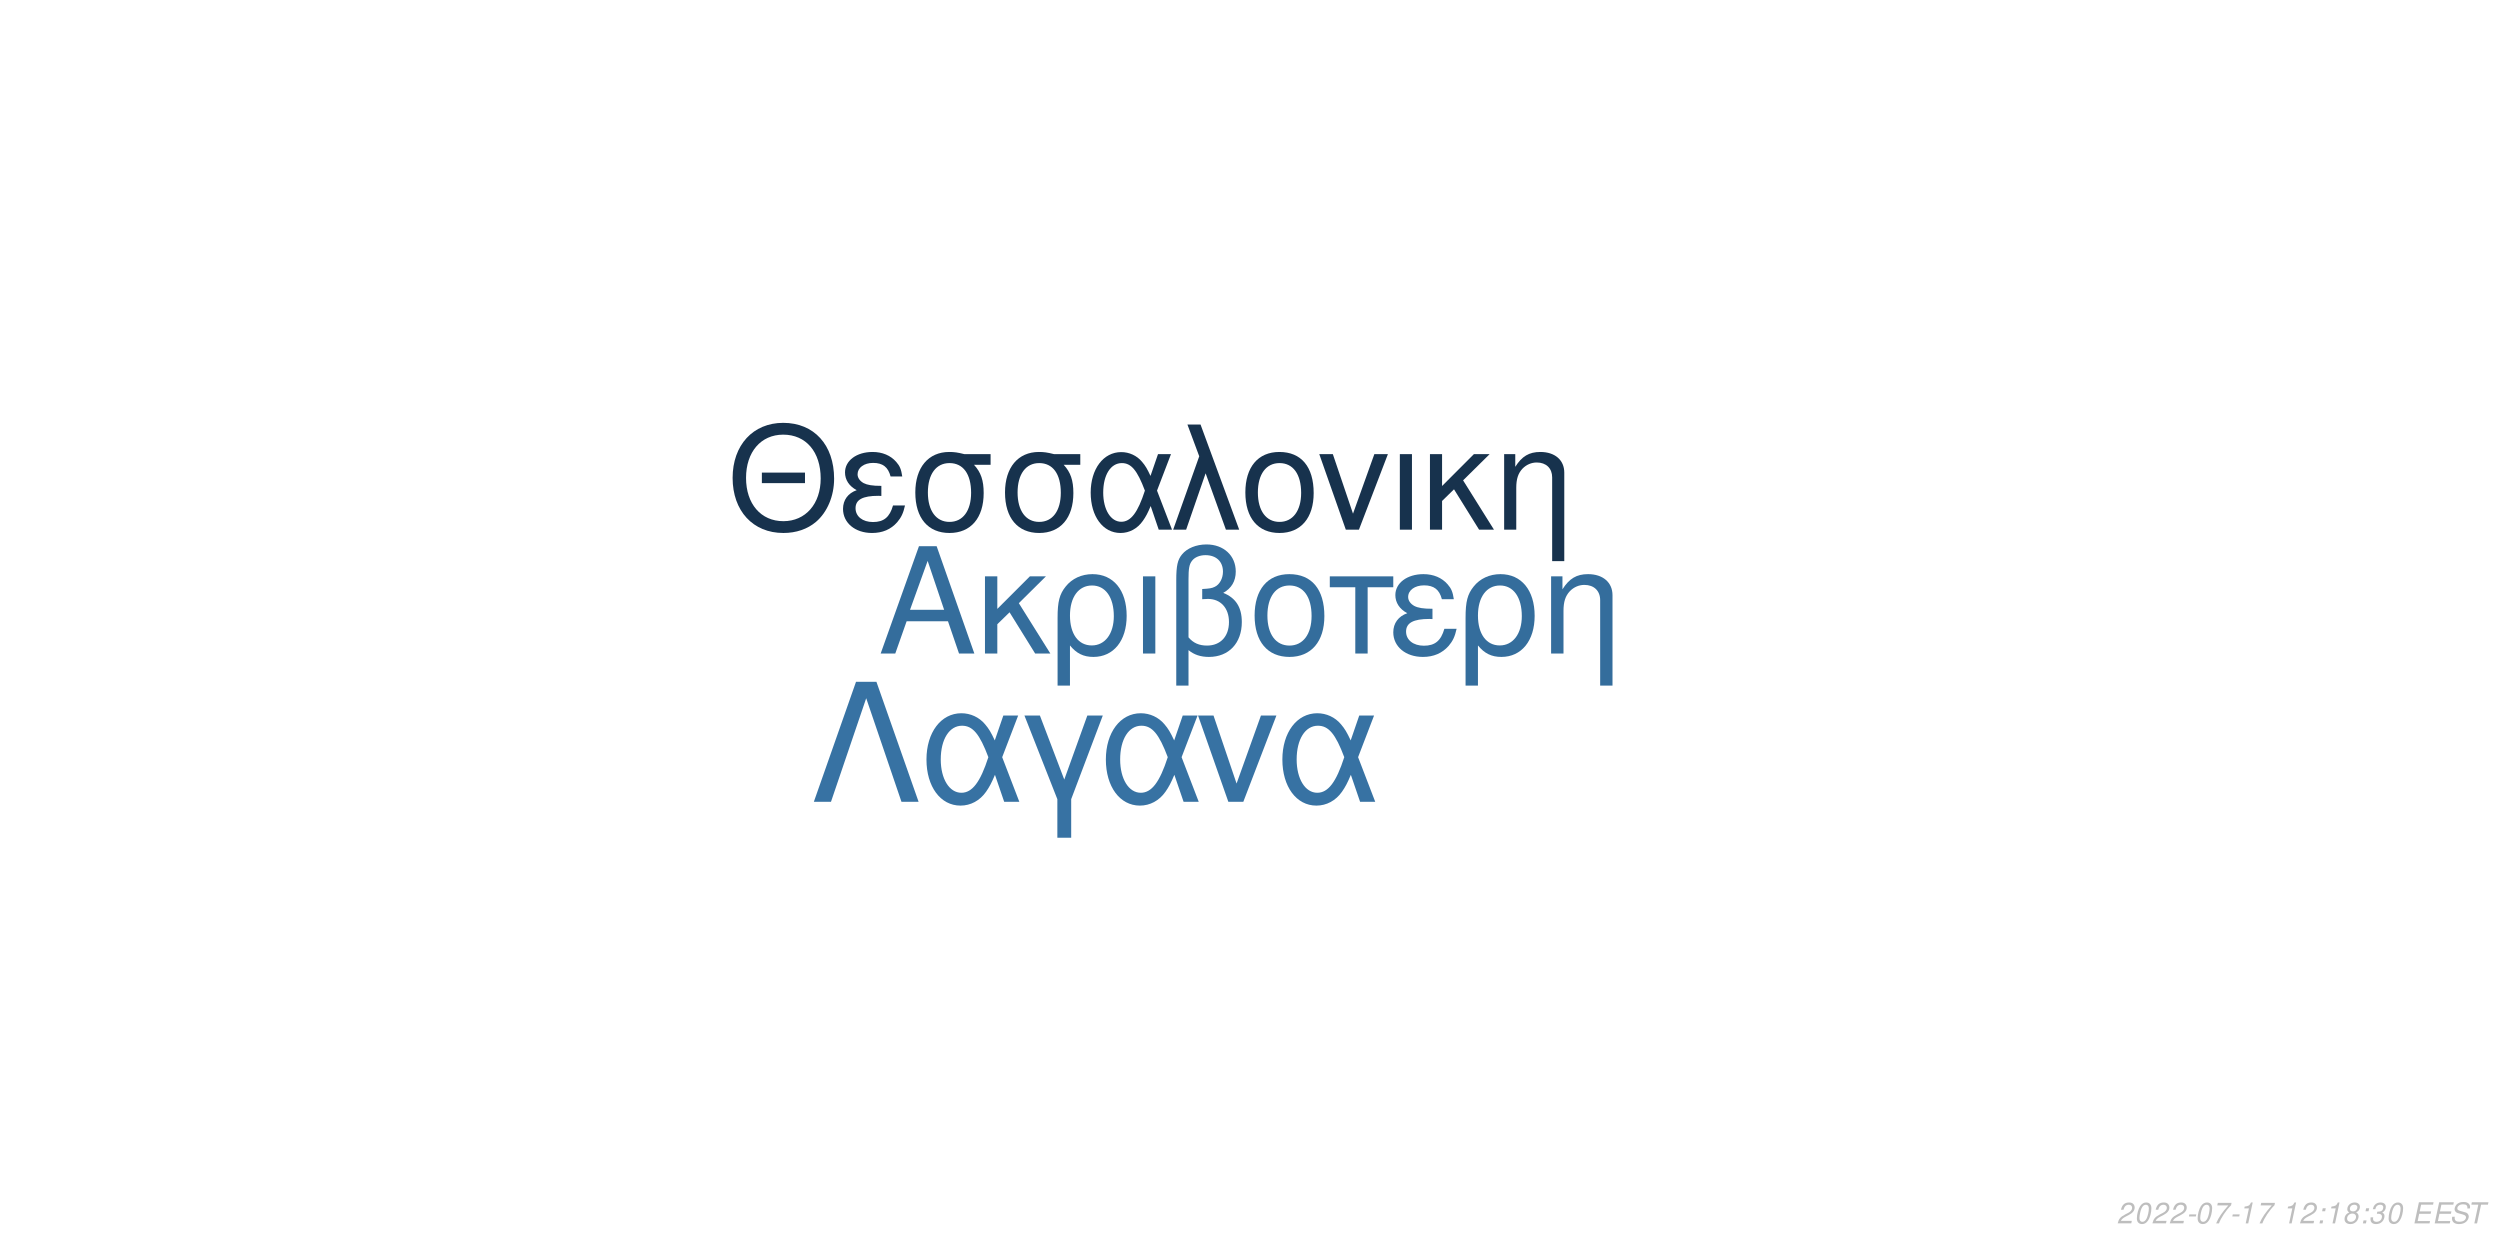
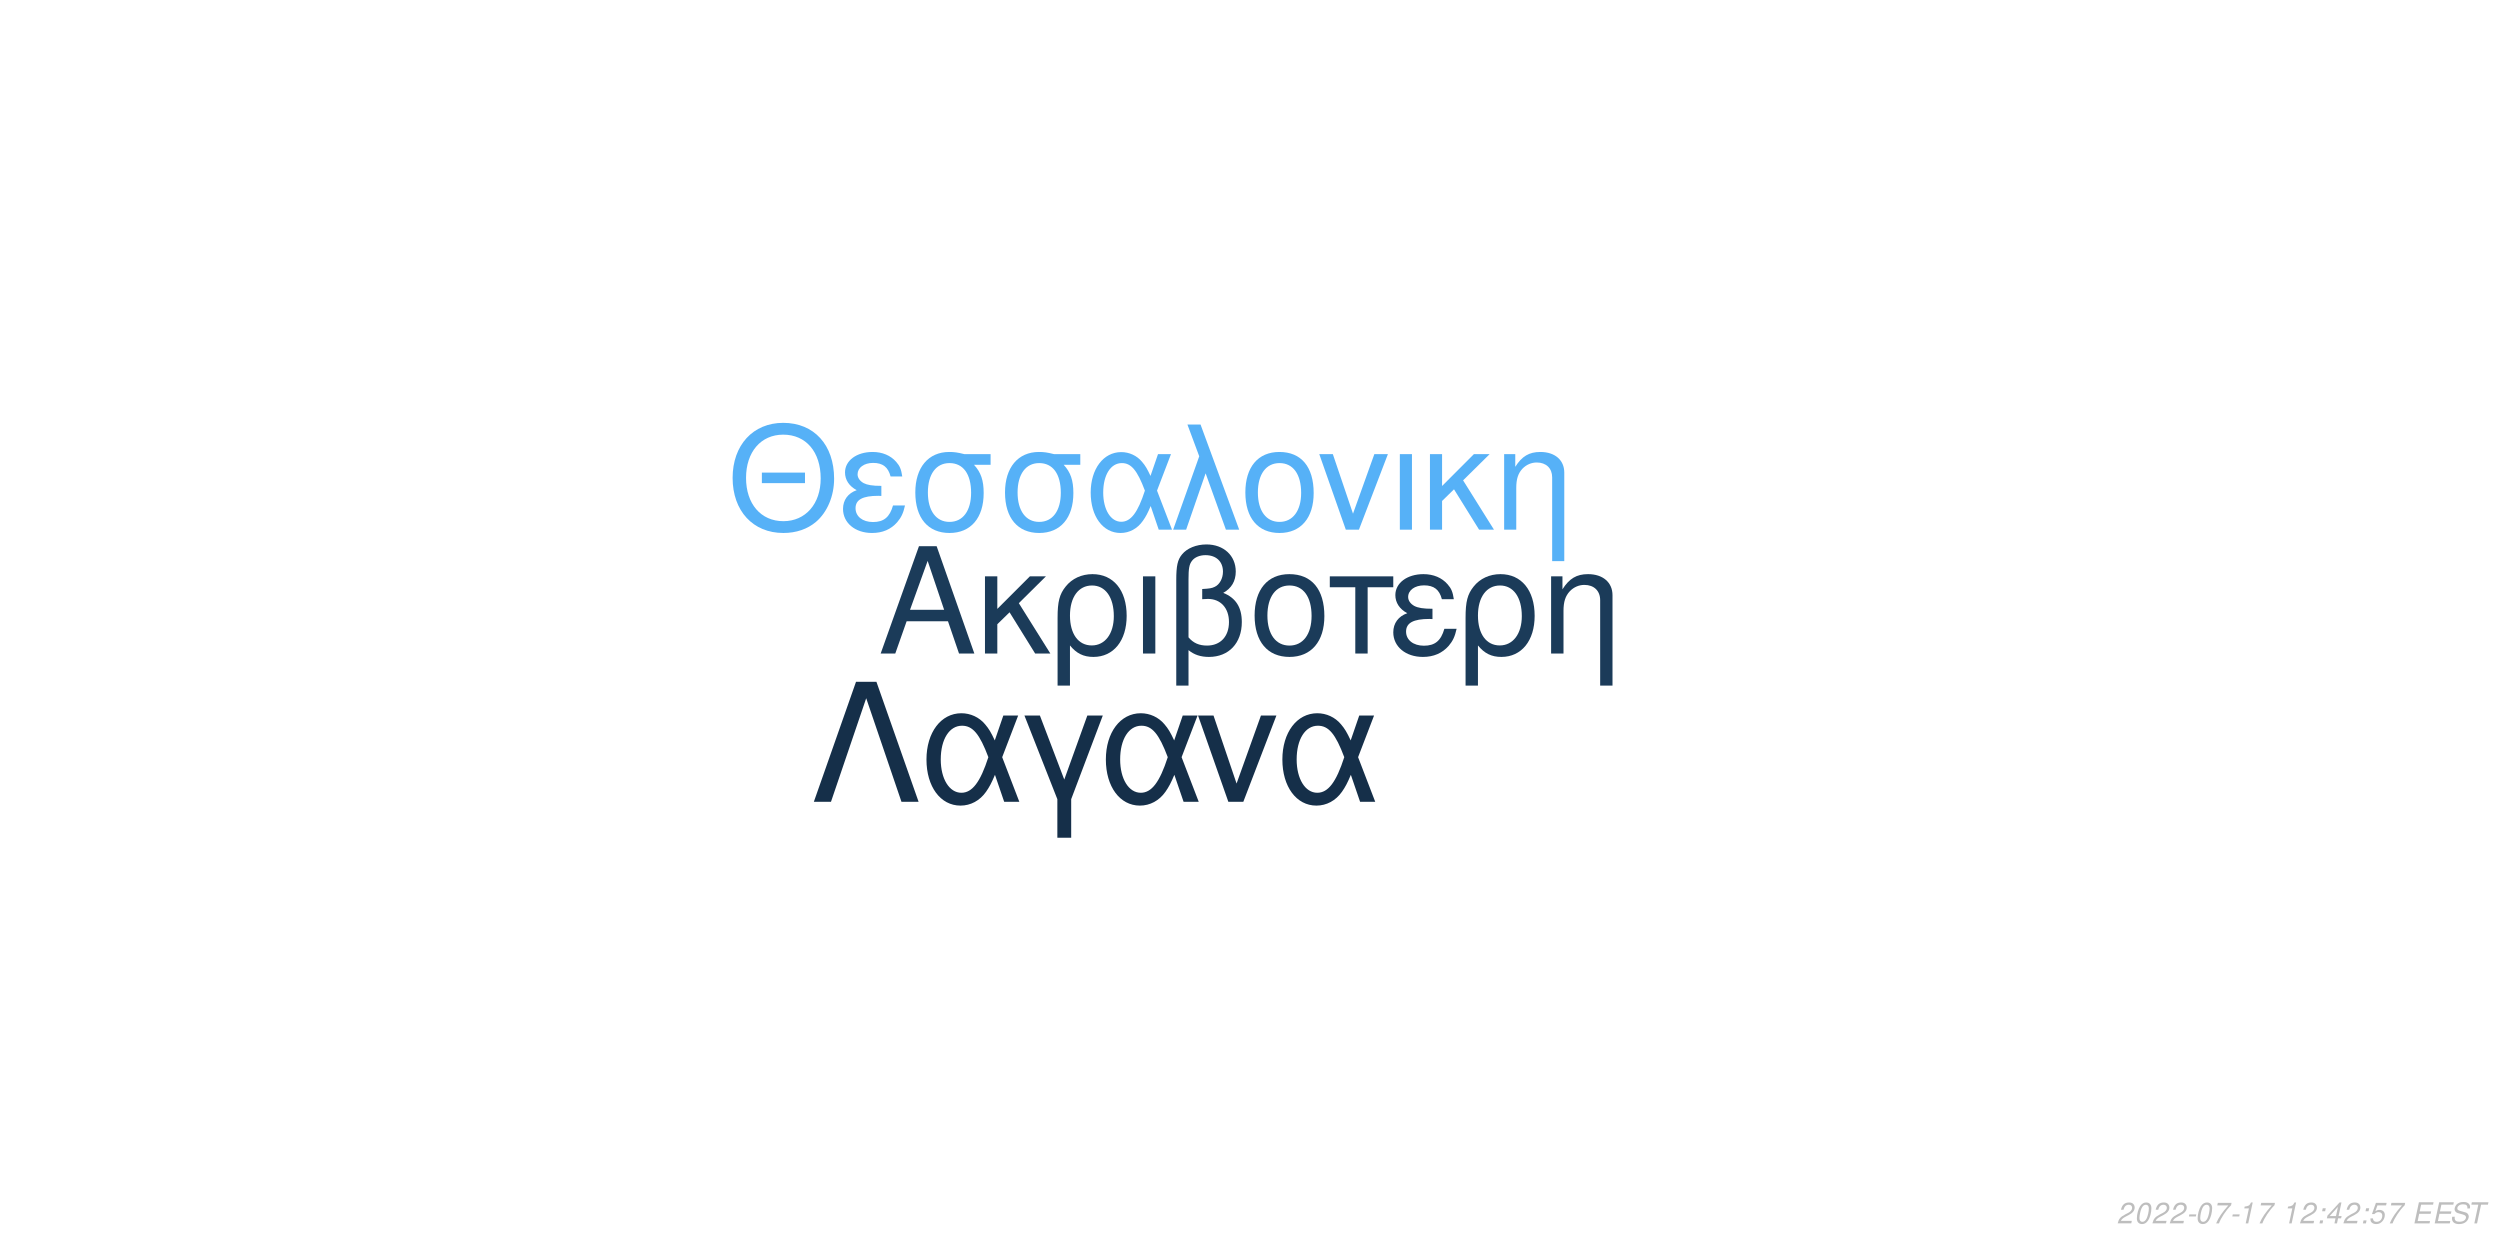
<svg xmlns="http://www.w3.org/2000/svg" xmlns:xlink="http://www.w3.org/1999/xlink" width="864pt" height="432pt" viewBox="0 0 864 432" version="1.1">
  <defs>
    <g>
      <symbol overflow="visible" id="glyph0-0">
        <path style="stroke:none;" d="" />
      </symbol>
      <symbol overflow="visible" id="glyph0-1">
        <path style="stroke:none;" d="M 24.125 -11.141 L 27.938 0 L 33.234 0 L 20.203 -37.094 L 14.094 -37.094 L 0.859 0 L 5.906 0 L 9.828 -11.141 Z M 22.797 -15.109 L 11 -15.109 L 17.094 -32.016 Z M 22.797 -15.109 " />
      </symbol>
      <symbol overflow="visible" id="glyph0-2">
        <path style="stroke:none;" d="M 7.172 -15.422 L 7.172 -26.672 L 2.906 -26.672 L 2.906 0 L 7.172 0 L 7.172 -10.125 L 11.406 -14.25 L 20.25 0 L 25.5 0 L 14.609 -17.406 L 23.969 -26.672 L 18.422 -26.672 Z M 7.172 -15.422 " />
      </symbol>
      <symbol overflow="visible" id="glyph0-3">
        <path style="stroke:none;" d="M 3 11.094 L 7.281 11.094 L 7.281 -2.797 C 9.516 -0.047 11.953 1.172 15.375 1.172 C 22.344 1.172 26.875 -4.422 26.875 -13.031 C 26.875 -21.891 22.297 -27.438 15.062 -27.438 C 11.297 -27.438 7.984 -25.906 5.797 -23.156 C 3.672 -20.516 3 -17.969 3 -12.359 Z M 14.906 -23.516 C 19.547 -23.516 22.438 -19.438 22.438 -12.922 C 22.438 -6.812 19.391 -2.797 14.812 -2.797 C 10.172 -2.797 7.281 -6.766 7.281 -13.125 C 7.281 -19.484 10.234 -23.516 14.906 -23.516 Z M 14.906 -23.516 " />
      </symbol>
      <symbol overflow="visible" id="glyph0-4">
        <path style="stroke:none;" d="M 3.516 0 L 7.781 0 L 7.781 -26.672 L 3.516 -26.672 Z M 3.516 0 " />
      </symbol>
      <symbol overflow="visible" id="glyph0-5">
        <path style="stroke:none;" d="M 4.016 11.094 L 8.25 11.094 L 8.25 -1.172 C 10.172 0.406 12.422 1.172 15.312 1.172 C 22.188 1.172 26.672 -3.609 26.672 -10.891 C 26.672 -15.984 24.578 -19.234 20.25 -20.969 C 23.109 -22.547 24.578 -25.031 24.578 -28.344 C 24.578 -33.844 20.406 -37.703 14.453 -37.703 C 10.938 -37.703 7.734 -36.391 6 -34.25 C 4.484 -32.422 4.016 -30.328 4.016 -25.391 Z M 8.25 -25.656 C 8.25 -29.359 8.5 -30.844 9.469 -32.062 C 10.375 -33.281 12.156 -34 14.094 -34 C 17.812 -34 20.156 -31.812 20.156 -28.297 C 20.156 -25.953 18.984 -23.812 17.297 -23.047 C 16.281 -22.547 15.469 -22.438 12.984 -22.297 L 12.984 -18.781 C 13.734 -18.828 14.344 -18.875 14.969 -18.875 C 19.344 -18.875 22.234 -15.719 22.234 -10.891 C 22.234 -5.906 19.281 -2.75 14.656 -2.75 C 11.953 -2.75 9.922 -3.609 8.25 -5.594 Z M 8.25 -25.656 " />
      </symbol>
      <symbol overflow="visible" id="glyph0-6">
        <path style="stroke:none;" d="M 14.094 -27.438 C 6.562 -27.438 2.094 -22.094 2.094 -13.125 C 2.094 -4.125 6.562 1.172 14.141 1.172 C 21.672 1.172 26.203 -4.172 26.203 -12.922 C 26.203 -22.188 21.828 -27.438 14.094 -27.438 Z M 14.141 -23.516 C 18.938 -23.516 21.781 -19.594 21.781 -12.984 C 21.781 -6.672 18.828 -2.75 14.141 -2.75 C 9.422 -2.75 6.516 -6.672 6.516 -13.125 C 6.516 -19.594 9.422 -23.516 14.141 -23.516 Z M 14.141 -23.516 " />
      </symbol>
      <symbol overflow="visible" id="glyph0-7">
        <path style="stroke:none;" d="M 7.891 0 L 12.156 0 L 12.156 -22.906 L 21.016 -22.906 L 21.016 -26.672 L -0.922 -26.672 L -0.922 -22.906 L 7.891 -22.906 Z M 7.891 0 " />
      </symbol>
      <symbol overflow="visible" id="glyph0-8">
        <path style="stroke:none;" d="M 14.562 -15.469 C 11.344 -15.469 9.562 -15.781 8.297 -16.438 C 6.922 -17.203 6.156 -18.328 6.156 -19.547 C 6.156 -21.891 8.453 -23.562 11.656 -23.562 C 15.062 -23.562 16.953 -22.094 17.812 -18.781 L 21.938 -18.781 C 21.578 -21.266 21.062 -22.5 19.797 -23.922 C 17.812 -26.203 14.906 -27.438 11.453 -27.438 C 5.797 -27.438 1.734 -24.375 1.734 -20.203 C 1.734 -17.609 3.156 -15.375 5.859 -13.938 C 2.797 -12.875 1.016 -10.484 1.016 -7.328 C 1.016 -2.391 5.297 1.172 11.25 1.172 C 14.969 1.172 17.906 -0.109 20.156 -2.641 C 21.578 -4.328 22.297 -5.797 22.906 -8.547 L 18.672 -8.547 C 17.5 -4.422 15.422 -2.703 11.609 -2.703 C 7.938 -2.703 5.438 -4.688 5.438 -7.578 C 5.438 -10.578 7.938 -11.953 13.484 -11.953 C 13.641 -11.953 14.094 -11.953 14.562 -11.906 Z M 14.562 -15.469 " />
      </symbol>
      <symbol overflow="visible" id="glyph0-9">
        <path style="stroke:none;" d="M 3.562 -26.672 L 3.562 0 L 7.844 0 L 7.844 -14.703 C 7.844 -17.906 8.5 -19.891 10.031 -21.531 C 11.406 -22.953 13.188 -23.719 15.062 -23.719 C 18.375 -23.719 20.516 -21.672 20.516 -18.469 L 20.516 11.094 L 24.781 11.094 L 24.781 -20.156 C 24.781 -24.578 21.469 -27.438 16.328 -27.438 C 12.359 -27.438 9.828 -25.906 7.484 -22.188 L 7.484 -26.672 Z M 3.562 -26.672 " />
      </symbol>
      <symbol overflow="visible" id="glyph1-0">
        <path style="stroke:none;" d="" />
      </symbol>
      <symbol overflow="visible" id="glyph1-1">
        <path style="stroke:none;" d="M 26.859 -19.734 L 11.953 -19.734 L 11.953 -16.094 L 26.859 -16.094 Z M 19.328 -36.922 C 8.922 -36.922 1.844 -29.25 1.844 -17.891 C 1.844 -6.484 8.875 1.141 19.391 1.141 C 23.812 1.141 27.703 -0.203 30.641 -2.688 C 34.578 -6.031 36.922 -11.656 36.922 -17.594 C 36.922 -29.297 30 -36.922 19.328 -36.922 Z M 19.328 -32.844 C 27.203 -32.844 32.281 -26.906 32.281 -17.688 C 32.281 -8.922 27.062 -2.938 19.391 -2.938 C 11.609 -2.938 6.484 -8.922 6.484 -17.891 C 6.484 -26.859 11.609 -32.844 19.328 -32.844 Z M 19.328 -32.844 " />
      </symbol>
      <symbol overflow="visible" id="glyph1-2">
        <path style="stroke:none;" d="M 14.25 -15.141 C 11.109 -15.141 9.375 -15.453 8.125 -16.094 C 6.781 -16.844 6.031 -17.938 6.031 -19.141 C 6.031 -21.422 8.266 -23.078 11.406 -23.078 C 14.75 -23.078 16.594 -21.625 17.438 -18.391 L 21.469 -18.391 C 21.125 -20.828 20.625 -22.031 19.391 -23.422 C 17.438 -25.656 14.594 -26.859 11.219 -26.859 C 5.688 -26.859 1.688 -23.875 1.688 -19.781 C 1.688 -17.234 3.094 -15.047 5.734 -13.656 C 2.734 -12.609 1 -10.266 1 -7.172 C 1 -2.344 5.188 1.141 11.016 1.141 C 14.656 1.141 17.547 -0.094 19.734 -2.594 C 21.125 -4.234 21.828 -5.688 22.422 -8.375 L 18.281 -8.375 C 17.141 -4.328 15.094 -2.641 11.359 -2.641 C 7.766 -2.641 5.328 -4.578 5.328 -7.422 C 5.328 -10.359 7.766 -11.703 13.203 -11.703 C 13.359 -11.703 13.797 -11.703 14.25 -11.656 Z M 14.25 -15.141 " />
      </symbol>
      <symbol overflow="visible" id="glyph1-3">
        <path style="stroke:none;" d="M 29 -26.109 L 19.938 -26.109 C 17.594 -26.703 16.438 -26.859 14.703 -26.859 C 7.469 -26.859 2.984 -21.469 2.984 -12.859 C 2.984 -4.031 7.375 1.141 14.797 1.141 C 22.172 1.141 26.609 -4.078 26.609 -12.656 C 26.609 -17.047 25.656 -19.828 23.266 -22.422 L 29 -22.422 Z M 14.797 -23.016 C 19.531 -23.016 22.266 -19.234 22.266 -12.75 C 22.266 -6.531 19.438 -2.688 14.797 -2.688 C 10.172 -2.688 7.328 -6.531 7.328 -12.859 C 7.328 -19.188 10.172 -23.016 14.797 -23.016 Z M 14.797 -23.016 " />
      </symbol>
      <symbol overflow="visible" id="glyph1-4">
        <path style="stroke:none;" d="M 29.344 -26.109 L 24.859 -26.109 L 22.266 -18.578 C 21.125 -21.031 20.484 -22.125 19.328 -23.469 C 17.547 -25.609 14.906 -26.812 12.156 -26.812 C 5.984 -26.812 1.594 -20.984 1.594 -12.812 C 1.594 -4.578 5.828 1.141 11.906 1.141 C 14.953 1.141 17.734 -0.344 19.625 -3.047 C 20.672 -4.531 21.281 -5.688 22.328 -8.172 L 25.109 0 L 29.703 0 L 24.516 -13.5 Z M 20.328 -13.5 C 17.891 -5.922 15.453 -2.734 12.156 -2.734 C 8.516 -2.734 5.922 -6.922 5.922 -12.812 C 5.922 -18.938 8.516 -23.016 12.359 -23.016 C 15.594 -23.016 17.688 -20.531 20.328 -13.5 Z M 20.328 -13.5 " />
      </symbol>
      <symbol overflow="visible" id="glyph1-5">
        <path style="stroke:none;" d="M 1.094 0 L 5.578 0 L 12.312 -19.484 L 19.328 0 L 23.922 0 L 10.562 -36.328 L 6.031 -36.328 L 10.109 -25.359 Z M 1.094 0 " />
      </symbol>
      <symbol overflow="visible" id="glyph1-6">
        <path style="stroke:none;" d="M 13.797 -26.859 C 6.422 -26.859 2.047 -21.625 2.047 -12.859 C 2.047 -4.031 6.422 1.141 13.859 1.141 C 21.234 1.141 25.656 -4.078 25.656 -12.656 C 25.656 -21.719 21.375 -26.859 13.797 -26.859 Z M 13.859 -23.016 C 18.531 -23.016 21.328 -19.188 21.328 -12.703 C 21.328 -6.531 18.438 -2.688 13.859 -2.688 C 9.219 -2.688 6.375 -6.531 6.375 -12.859 C 6.375 -19.188 9.219 -23.016 13.859 -23.016 Z M 13.859 -23.016 " />
      </symbol>
      <symbol overflow="visible" id="glyph1-7">
        <path style="stroke:none;" d="M 14.297 0 L 24.312 -26.109 L 19.625 -26.109 L 12.25 -5.531 L 5.281 -26.109 L 0.594 -26.109 L 9.766 0 Z M 14.297 0 " />
      </symbol>
      <symbol overflow="visible" id="glyph1-8">
        <path style="stroke:none;" d="M 3.438 0 L 7.625 0 L 7.625 -26.109 L 3.438 -26.109 Z M 3.438 0 " />
      </symbol>
      <symbol overflow="visible" id="glyph1-9">
        <path style="stroke:none;" d="M 7.031 -15.094 L 7.031 -26.109 L 2.844 -26.109 L 2.844 0 L 7.031 0 L 7.031 -9.922 L 11.156 -13.953 L 19.828 0 L 24.969 0 L 14.297 -17.047 L 23.469 -26.109 L 18.031 -26.109 Z M 7.031 -15.094 " />
      </symbol>
      <symbol overflow="visible" id="glyph1-10">
        <path style="stroke:none;" d="M 3.484 -26.109 L 3.484 0 L 7.672 0 L 7.672 -14.406 C 7.672 -17.547 8.328 -19.484 9.812 -21.078 C 11.156 -22.469 12.906 -23.219 14.75 -23.219 C 17.984 -23.219 20.078 -21.234 20.078 -18.094 L 20.078 10.859 L 24.266 10.859 L 24.266 -19.734 C 24.266 -24.062 21.031 -26.859 16 -26.859 C 12.109 -26.859 9.609 -25.359 7.328 -21.719 L 7.328 -26.109 Z M 3.484 -26.109 " />
      </symbol>
      <symbol overflow="visible" id="glyph2-0">
        <path style="stroke:none;" d="" />
      </symbol>
      <symbol overflow="visible" id="glyph2-1">
        <path style="stroke:none;" d="M 22.531 -41.484 L 15.484 -41.484 L 0.906 0 L 6.828 0 L 19 -35.797 L 31.188 0 L 37.109 0 Z M 22.531 -41.484 " />
      </symbol>
      <symbol overflow="visible" id="glyph2-2">
        <path style="stroke:none;" d="M 33.516 -29.812 L 28.391 -29.812 L 25.438 -21.219 C 24.125 -24.016 23.391 -25.266 22.078 -26.797 C 20.031 -29.25 17.016 -30.609 13.891 -30.609 C 6.828 -30.609 1.828 -23.953 1.828 -14.625 C 1.828 -5.234 6.656 1.312 13.594 1.312 C 17.078 1.312 20.266 -0.391 22.422 -3.469 C 23.609 -5.172 24.297 -6.484 25.5 -9.328 L 28.688 0 L 33.922 0 L 28 -15.422 Z M 23.219 -15.422 C 20.422 -6.766 17.641 -3.125 13.891 -3.125 C 9.734 -3.125 6.766 -7.906 6.766 -14.625 C 6.766 -21.625 9.734 -26.297 14.109 -26.297 C 17.812 -26.297 20.203 -23.453 23.219 -15.422 Z M 23.219 -15.422 " />
      </symbol>
      <symbol overflow="visible" id="glyph2-3">
        <path style="stroke:none;" d="M 12.062 12.406 L 16.844 12.406 L 16.844 -0.906 L 27.766 -29.812 L 22.422 -29.812 L 14.453 -7.688 L 6.031 -29.812 L 0.688 -29.812 L 12.062 -0.906 Z M 12.062 12.406 " />
      </symbol>
      <symbol overflow="visible" id="glyph2-4">
        <path style="stroke:none;" d="M 16.328 0 L 27.766 -29.812 L 22.422 -29.812 L 14 -6.312 L 6.031 -29.812 L 0.688 -29.812 L 11.156 0 Z M 16.328 0 " />
      </symbol>
      <symbol overflow="visible" id="glyph3-0">
        <path style="stroke:none;" d="" />
      </symbol>
      <symbol overflow="visible" id="glyph3-1">
        <path style="stroke:none;" d="M 5.234 -0.875 L 1.469 -0.875 C 1.641 -1.375 2.203 -1.891 3.109 -2.344 L 4.234 -2.938 C 5.562 -3.625 6.219 -4.469 6.219 -5.484 C 6.219 -5.938 6.062 -6.359 5.797 -6.656 C 5.469 -7.047 4.984 -7.234 4.312 -7.234 C 2.766 -7.234 1.891 -6.453 1.484 -4.734 L 2.375 -4.734 C 2.484 -5.188 2.609 -5.484 2.797 -5.75 C 3.094 -6.203 3.609 -6.453 4.188 -6.453 C 4.891 -6.453 5.344 -6.031 5.344 -5.375 C 5.344 -4.703 4.859 -4.094 4.016 -3.656 L 2.984 -3.125 C 1.234 -2.188 0.797 -1.656 0.344 -0.016 L 5.047 -0.016 Z M 5.234 -0.875 " />
      </symbol>
      <symbol overflow="visible" id="glyph3-2">
        <path style="stroke:none;" d="M 4.203 -7.234 C 3.375 -7.234 2.688 -6.812 2.125 -5.984 C 1.484 -5.047 0.984 -3.188 0.984 -1.734 C 0.984 -1.109 1.172 -0.562 1.484 -0.266 C 1.797 0.047 2.281 0.234 2.766 0.234 C 3.625 0.234 4.281 -0.156 4.859 -1.016 C 5.516 -1.953 6 -3.797 6 -5.266 C 6 -6.5 5.328 -7.234 4.203 -7.234 Z M 4.094 -6.453 C 4.734 -6.453 5.125 -5.984 5.125 -5.156 C 5.125 -4.203 4.781 -2.625 4.406 -1.812 C 3.984 -0.938 3.516 -0.547 2.875 -0.547 C 2.25 -0.547 1.875 -1.031 1.875 -1.828 C 1.875 -2.797 2.203 -4.344 2.594 -5.203 C 2.984 -6.047 3.453 -6.453 4.094 -6.453 Z M 4.094 -6.453 " />
      </symbol>
      <symbol overflow="visible" id="glyph3-3">
        <path style="stroke:none;" d="M 3.516 -3.125 L 1.125 -3.125 L 0.969 -2.406 L 3.359 -2.406 Z M 3.516 -3.125 " />
      </symbol>
      <symbol overflow="visible" id="glyph3-4">
        <path style="stroke:none;" d="M 6.703 -7.094 L 1.953 -7.094 L 1.766 -6.219 L 5.594 -6.219 C 3.344 -3.688 2.266 -2.109 1.375 0 L 2.344 0 C 3.031 -1.906 4.828 -4.594 6.547 -6.281 Z M 6.703 -7.094 " />
      </symbol>
      <symbol overflow="visible" id="glyph3-5">
        <path style="stroke:none;" d="M 3.703 -5.188 L 2.594 0 L 3.469 0 L 5.016 -7.234 L 4.438 -7.234 C 3.906 -6.156 3.688 -6.016 2.234 -5.812 L 2.109 -5.188 Z M 3.703 -5.188 " />
      </symbol>
      <symbol overflow="visible" id="glyph3-6">
        <path style="stroke:none;" d="" />
      </symbol>
      <symbol overflow="visible" id="glyph3-7">
        <path style="stroke:none;" d="M 2.359 -1.031 L 1.312 -1.031 L 1.094 0 L 2.141 0 Z M 3.266 -5.234 L 2.219 -5.234 L 2 -4.203 L 3.047 -4.203 Z M 3.266 -5.234 " />
      </symbol>
      <symbol overflow="visible" id="glyph3-8">
-         <path style="stroke:none;" d="M 4.766 -3.797 C 5.078 -3.969 5.234 -4.078 5.438 -4.234 C 5.812 -4.594 6.062 -5.172 6.062 -5.734 C 6.062 -6.625 5.344 -7.234 4.266 -7.234 C 2.812 -7.234 1.703 -6.219 1.703 -4.875 C 1.703 -4.406 1.875 -4.125 2.359 -3.812 C 1.297 -3.312 0.75 -2.516 0.75 -1.469 C 0.75 -0.438 1.547 0.234 2.812 0.234 C 3.656 0.234 4.359 -0.094 4.938 -0.734 C 5.359 -1.234 5.609 -1.859 5.609 -2.438 C 5.609 -3.047 5.312 -3.516 4.766 -3.797 Z M 4.109 -6.453 C 4.797 -6.453 5.188 -6.125 5.188 -5.578 C 5.188 -5.266 5.062 -4.922 4.859 -4.672 C 4.562 -4.312 4.188 -4.156 3.656 -4.156 C 2.984 -4.156 2.594 -4.453 2.594 -4.984 C 2.594 -5.859 3.203 -6.453 4.109 -6.453 Z M 3.453 -3.406 C 4.234 -3.406 4.734 -2.984 4.734 -2.312 C 4.734 -1.312 3.922 -0.547 2.875 -0.547 C 2.125 -0.547 1.625 -0.969 1.625 -1.625 C 1.625 -2.609 2.438 -3.406 3.453 -3.406 Z M 3.453 -3.406 " />
+         <path style="stroke:none;" d="M 3.625 -1.75 L 3.266 0 L 4.141 0 L 4.516 -1.75 L 5.562 -1.75 L 5.734 -2.531 L 4.688 -2.531 L 5.688 -7.234 L 5.016 -7.234 L 0.844 -2.672 L 0.641 -1.75 Z M 3.797 -2.531 L 1.594 -2.531 L 4.469 -5.703 Z M 3.797 -2.531 " />
      </symbol>
      <symbol overflow="visible" id="glyph3-9">
-         <path style="stroke:none;" d="M 2.922 -3.312 C 3.125 -3.344 3.234 -3.344 3.375 -3.344 C 4.203 -3.344 4.688 -3 4.688 -2.406 C 4.688 -1.312 3.906 -0.547 2.781 -0.547 C 2.047 -0.547 1.594 -0.938 1.594 -1.562 C 1.594 -1.719 1.609 -1.844 1.656 -2.094 L 0.766 -2.094 C 0.734 -1.797 0.719 -1.641 0.719 -1.469 C 0.719 -0.375 1.406 0.234 2.641 0.234 C 3.547 0.234 4.297 -0.078 4.812 -0.656 C 5.266 -1.156 5.562 -1.875 5.562 -2.547 C 5.562 -3.125 5.344 -3.453 4.797 -3.734 C 5.641 -4.234 6.016 -4.844 6.016 -5.734 C 6.016 -6.656 5.312 -7.234 4.203 -7.234 C 3.375 -7.234 2.672 -6.938 2.188 -6.375 C 1.891 -6.031 1.703 -5.641 1.516 -4.906 L 2.391 -4.906 C 2.5 -5.359 2.594 -5.594 2.734 -5.812 C 3.047 -6.234 3.516 -6.453 4.078 -6.453 C 4.734 -6.453 5.141 -6.125 5.141 -5.578 C 5.141 -5.188 5.016 -4.797 4.797 -4.547 C 4.516 -4.234 4 -4.062 3.266 -4.062 L 3.078 -4.062 Z M 2.922 -3.312 " />
+         <path style="stroke:none;" d="M 6.297 -7.094 L 2.594 -7.094 L 1.234 -3.234 L 2.047 -3.234 C 2.656 -3.766 2.938 -3.906 3.531 -3.906 C 4.328 -3.906 4.797 -3.453 4.797 -2.688 C 4.797 -1.438 3.969 -0.547 2.828 -0.547 C 2.031 -0.547 1.609 -0.938 1.578 -1.734 L 0.703 -1.734 L 0.703 -1.516 C 0.703 -0.938 0.844 -0.547 1.188 -0.266 C 1.562 0.062 2.078 0.234 2.703 0.234 C 3.656 0.234 4.391 -0.156 4.984 -0.922 C 5.422 -1.5 5.672 -2.234 5.672 -2.953 C 5.672 -4 4.938 -4.672 3.812 -4.672 C 3.328 -4.672 2.906 -4.547 2.406 -4.234 L 3.109 -6.219 L 6.109 -6.219 Z M 6.297 -7.094 " />
      </symbol>
      <symbol overflow="visible" id="glyph3-10">
        <path style="stroke:none;" d="M 2.547 -3.312 L 6.5 -3.312 L 6.688 -4.141 L 2.719 -4.141 L 3.219 -6.469 L 7.344 -6.469 L 7.516 -7.297 L 2.453 -7.297 L 0.906 0 L 6.125 0 L 6.297 -0.812 L 2.016 -0.812 Z M 2.547 -3.312 " />
      </symbol>
      <symbol overflow="visible" id="glyph3-11">
        <path style="stroke:none;" d="M 7.062 -5.156 C 7.125 -5.438 7.141 -5.562 7.141 -5.703 C 7.141 -6.156 6.938 -6.594 6.594 -6.891 C 6.188 -7.25 5.656 -7.406 4.875 -7.406 C 3.844 -7.406 3.047 -7.125 2.5 -6.562 C 2.094 -6.141 1.781 -5.438 1.781 -4.922 C 1.781 -4.297 2.219 -3.766 2.891 -3.562 L 4.594 -3.094 C 5.406 -2.859 5.734 -2.578 5.734 -2.094 C 5.734 -1.781 5.547 -1.406 5.266 -1.141 C 4.844 -0.766 4.266 -0.578 3.453 -0.578 C 2.328 -0.578 1.812 -0.984 1.812 -1.906 C 1.812 -2.047 1.812 -2.125 1.844 -2.312 L 0.984 -2.312 C 0.906 -2.062 0.891 -1.906 0.891 -1.688 C 0.891 -0.484 1.797 0.234 3.297 0.234 C 4.359 0.234 5.234 -0.062 5.812 -0.609 C 6.344 -1.078 6.688 -1.797 6.688 -2.375 C 6.688 -2.641 6.609 -2.906 6.453 -3.156 C 6.234 -3.5 5.938 -3.703 5.469 -3.828 L 3.75 -4.312 C 2.984 -4.547 2.734 -4.734 2.734 -5.188 C 2.734 -5.547 2.875 -5.844 3.188 -6.109 C 3.547 -6.438 4.031 -6.594 4.703 -6.594 C 5.266 -6.594 5.688 -6.484 5.906 -6.297 C 6.094 -6.125 6.219 -5.797 6.219 -5.516 C 6.219 -5.422 6.203 -5.344 6.188 -5.156 Z M 7.062 -5.156 " />
      </symbol>
      <symbol overflow="visible" id="glyph3-12">
        <path style="stroke:none;" d="M 4.938 -6.469 L 7.312 -6.469 L 7.484 -7.297 L 1.75 -7.297 L 1.578 -6.469 L 3.984 -6.469 L 2.609 0 L 3.547 0 Z M 4.938 -6.469 " />
      </symbol>
    </g>
  </defs>
  <g id="surface1">
    <rect x="0" y="0" width="864" height="432" style="fill:rgb(100%,100%,100%);fill-opacity:1;stroke:none;" />
-     <g style="fill:rgb(20.392%,42.745%,61.176%);fill-opacity:1;">
+     <g style="fill:rgb(10.588%,23.137%,34.902%);fill-opacity:1;">
      <use xlink:href="#glyph0-1" x="303.5" y="225.861" />
      <use xlink:href="#glyph0-2" x="337.5" y="225.861" />
      <use xlink:href="#glyph0-3" x="362.5" y="225.861" />
      <use xlink:href="#glyph0-4" x="391.5" y="225.861" />
      <use xlink:href="#glyph0-5" x="402.5" y="225.861" />
      <use xlink:href="#glyph0-6" x="431.5" y="225.861" />
      <use xlink:href="#glyph0-7" x="460.5" y="225.861" />
      <use xlink:href="#glyph0-8" x="480.5" y="225.861" />
      <use xlink:href="#glyph0-3" x="503.5" y="225.861" />
      <use xlink:href="#glyph0-9" x="532.5" y="225.861" />
    </g>
-     <g style="fill:rgb(9.02%,19.608%,30.196%);fill-opacity:1;">
+     <g style="fill:rgb(33.725%,69.412%,96.863%);fill-opacity:1;">
      <use xlink:href="#glyph1-1" x="251.348" y="183.058" />
      <use xlink:href="#glyph1-2" x="290.348" y="183.058" />
      <use xlink:href="#glyph1-3" x="313.348" y="183.058" />
      <use xlink:href="#glyph1-3" x="344.348" y="183.058" />
      <use xlink:href="#glyph1-4" x="375.348" y="183.058" />
      <use xlink:href="#glyph1-5" x="404.348" y="183.058" />
      <use xlink:href="#glyph1-6" x="428.348" y="183.058" />
      <use xlink:href="#glyph1-7" x="455.348" y="183.058" />
      <use xlink:href="#glyph1-8" x="480.348" y="183.058" />
      <use xlink:href="#glyph1-9" x="491.348" y="183.058" />
      <use xlink:href="#glyph1-10" x="516.348" y="183.058" />
    </g>
-     <g style="fill:rgb(21.569%,44.706%,63.922%);fill-opacity:1;">
+     <g style="fill:rgb(8.235%,18.431%,28.627%);fill-opacity:1;">
      <use xlink:href="#glyph2-1" x="280.359" y="277.105" />
      <use xlink:href="#glyph2-2" x="318.359" y="277.105" />
      <use xlink:href="#glyph2-3" x="353.359" y="277.105" />
      <use xlink:href="#glyph2-2" x="380.359" y="277.105" />
      <use xlink:href="#glyph2-4" x="413.359" y="277.105" />
      <use xlink:href="#glyph2-2" x="441.359" y="277.105" />
    </g>
    <g style="fill:rgb(74.51%,74.51%,74.51%);fill-opacity:1;">
      <use xlink:href="#glyph3-1" x="731.52" y="422.81" />
      <use xlink:href="#glyph3-2" x="737.52" y="422.81" />
      <use xlink:href="#glyph3-1" x="743.52" y="422.81" />
      <use xlink:href="#glyph3-1" x="749.52" y="422.81" />
      <use xlink:href="#glyph3-3" x="755.52" y="422.81" />
      <use xlink:href="#glyph3-2" x="758.52" y="422.81" />
      <use xlink:href="#glyph3-4" x="764.52" y="422.81" />
      <use xlink:href="#glyph3-3" x="770.52" y="422.81" />
      <use xlink:href="#glyph3-5" x="773.52" y="422.81" />
      <use xlink:href="#glyph3-4" x="779.52" y="422.81" />
      <use xlink:href="#glyph3-6" x="785.52" y="422.81" />
      <use xlink:href="#glyph3-5" x="788.52" y="422.81" />
      <use xlink:href="#glyph3-1" x="794.52" y="422.81" />
      <use xlink:href="#glyph3-7" x="800.52" y="422.81" />
-       <use xlink:href="#glyph3-5" x="803.52" y="422.81" />
-       <use xlink:href="#glyph3-8" x="809.52" y="422.81" />
+       <use xlink:href="#glyph3-8" x="803.52" y="422.81" />
+       <use xlink:href="#glyph3-1" x="809.52" y="422.81" />
      <use xlink:href="#glyph3-7" x="815.52" y="422.81" />
      <use xlink:href="#glyph3-9" x="818.52" y="422.81" />
-       <use xlink:href="#glyph3-2" x="824.52" y="422.81" />
+       <use xlink:href="#glyph3-4" x="824.52" y="422.81" />
      <use xlink:href="#glyph3-6" x="830.52" y="422.81" />
      <use xlink:href="#glyph3-10" x="833.52" y="422.81" />
      <use xlink:href="#glyph3-10" x="840.52" y="422.81" />
      <use xlink:href="#glyph3-11" x="846.52" y="422.81" />
      <use xlink:href="#glyph3-12" x="852.52" y="422.81" />
    </g>
  </g>
</svg>
